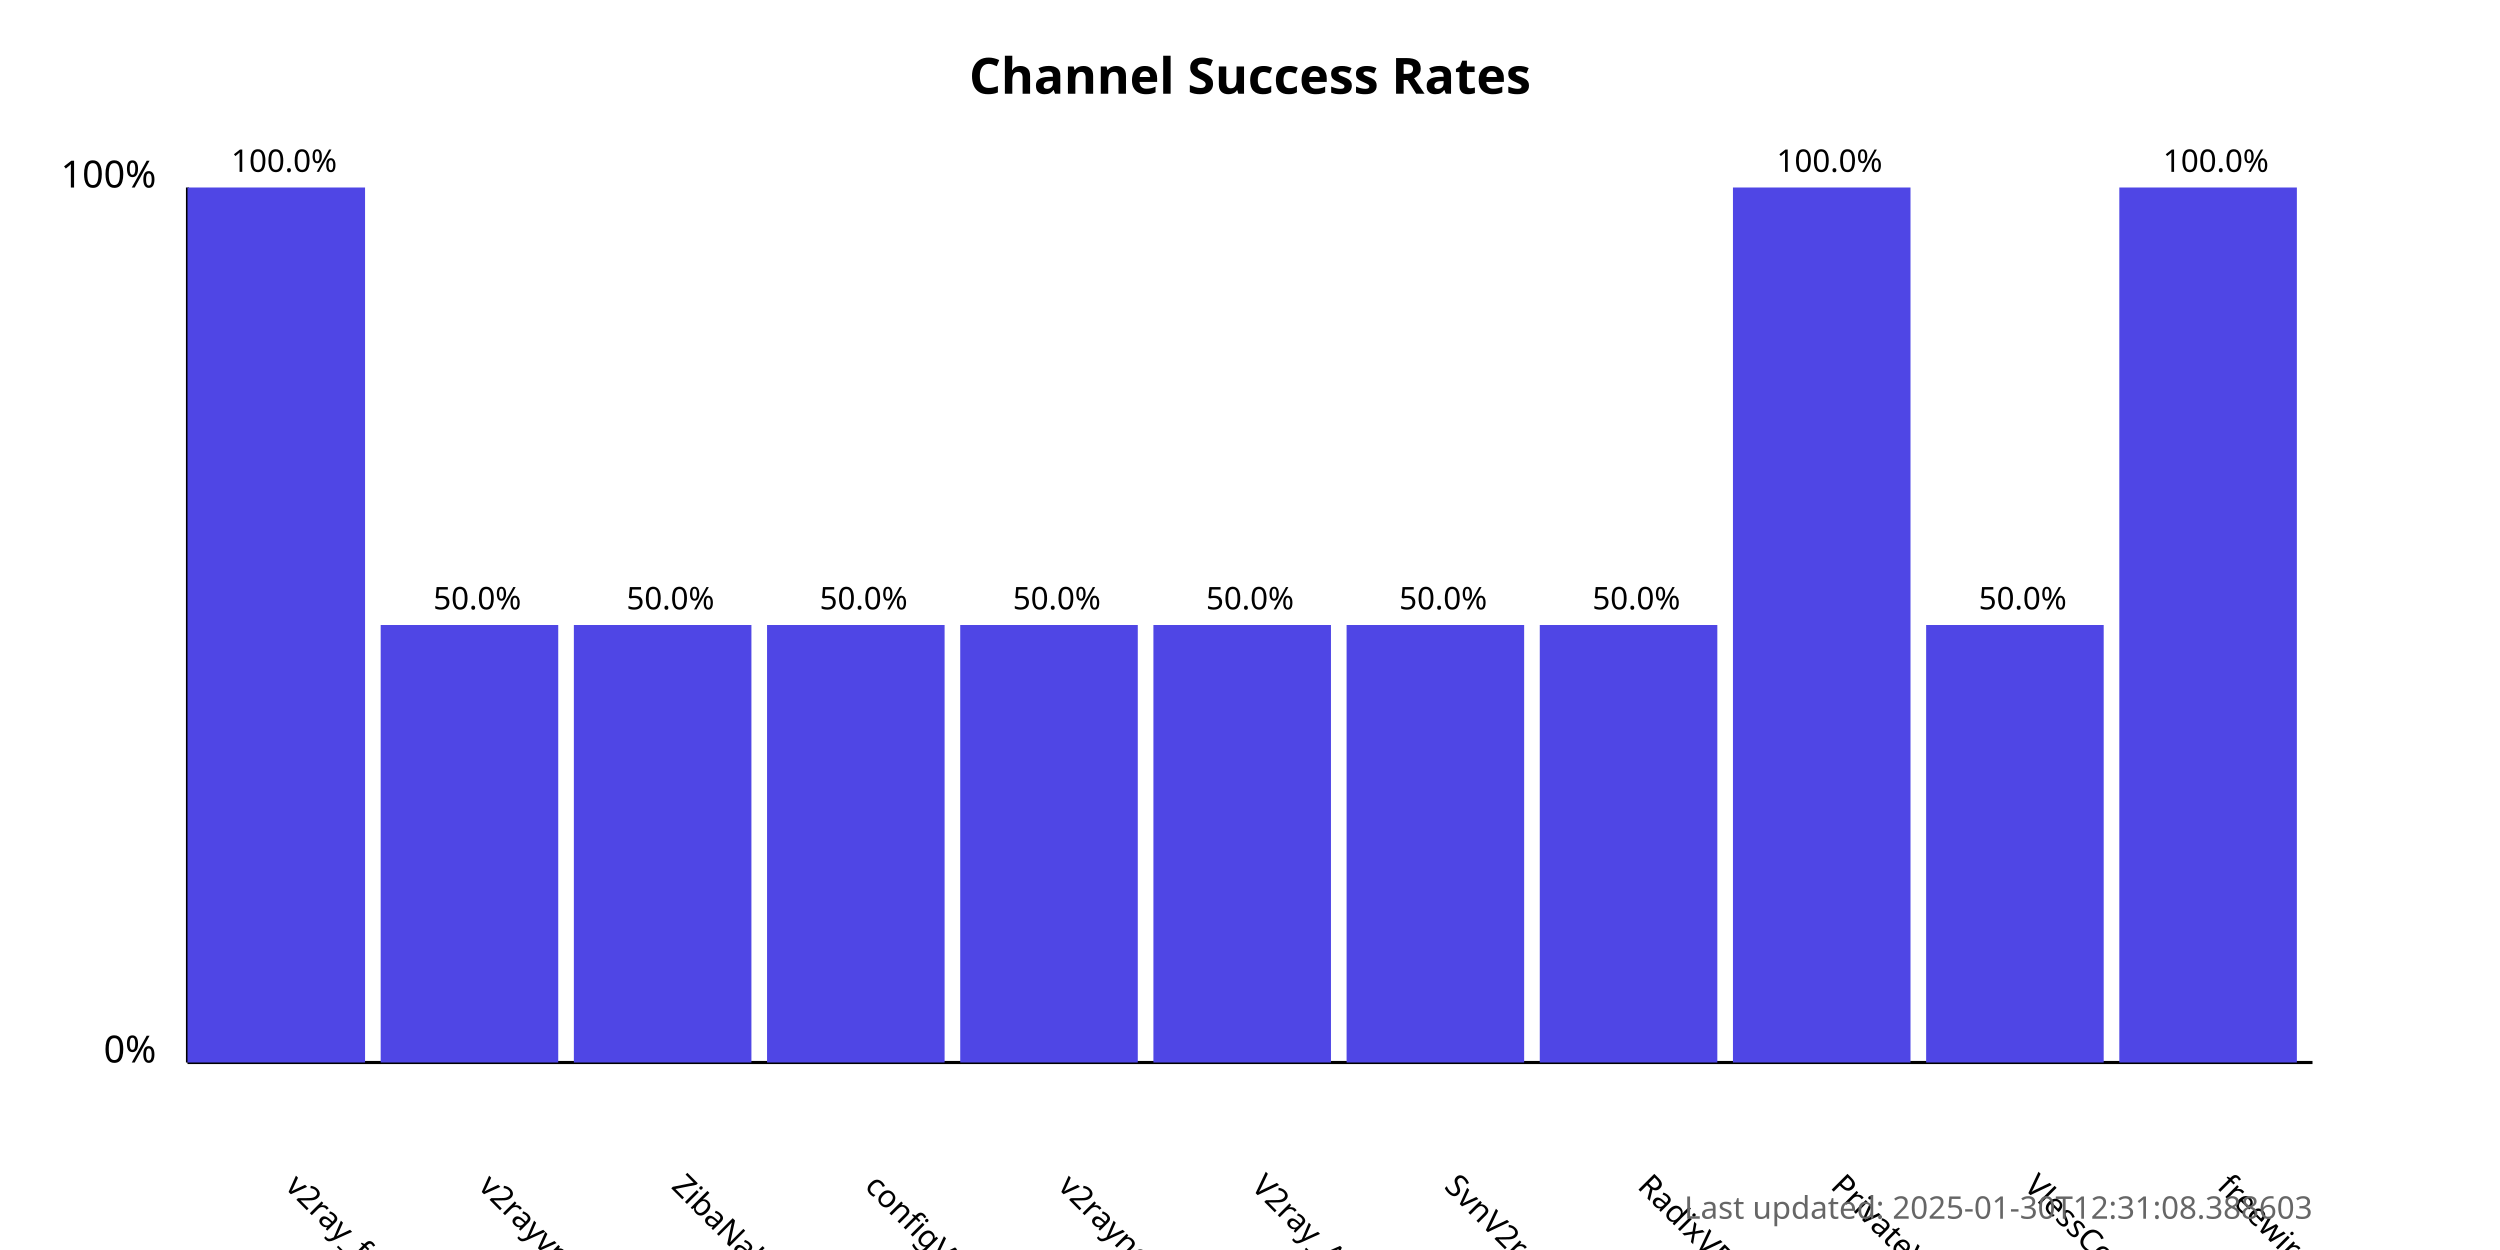
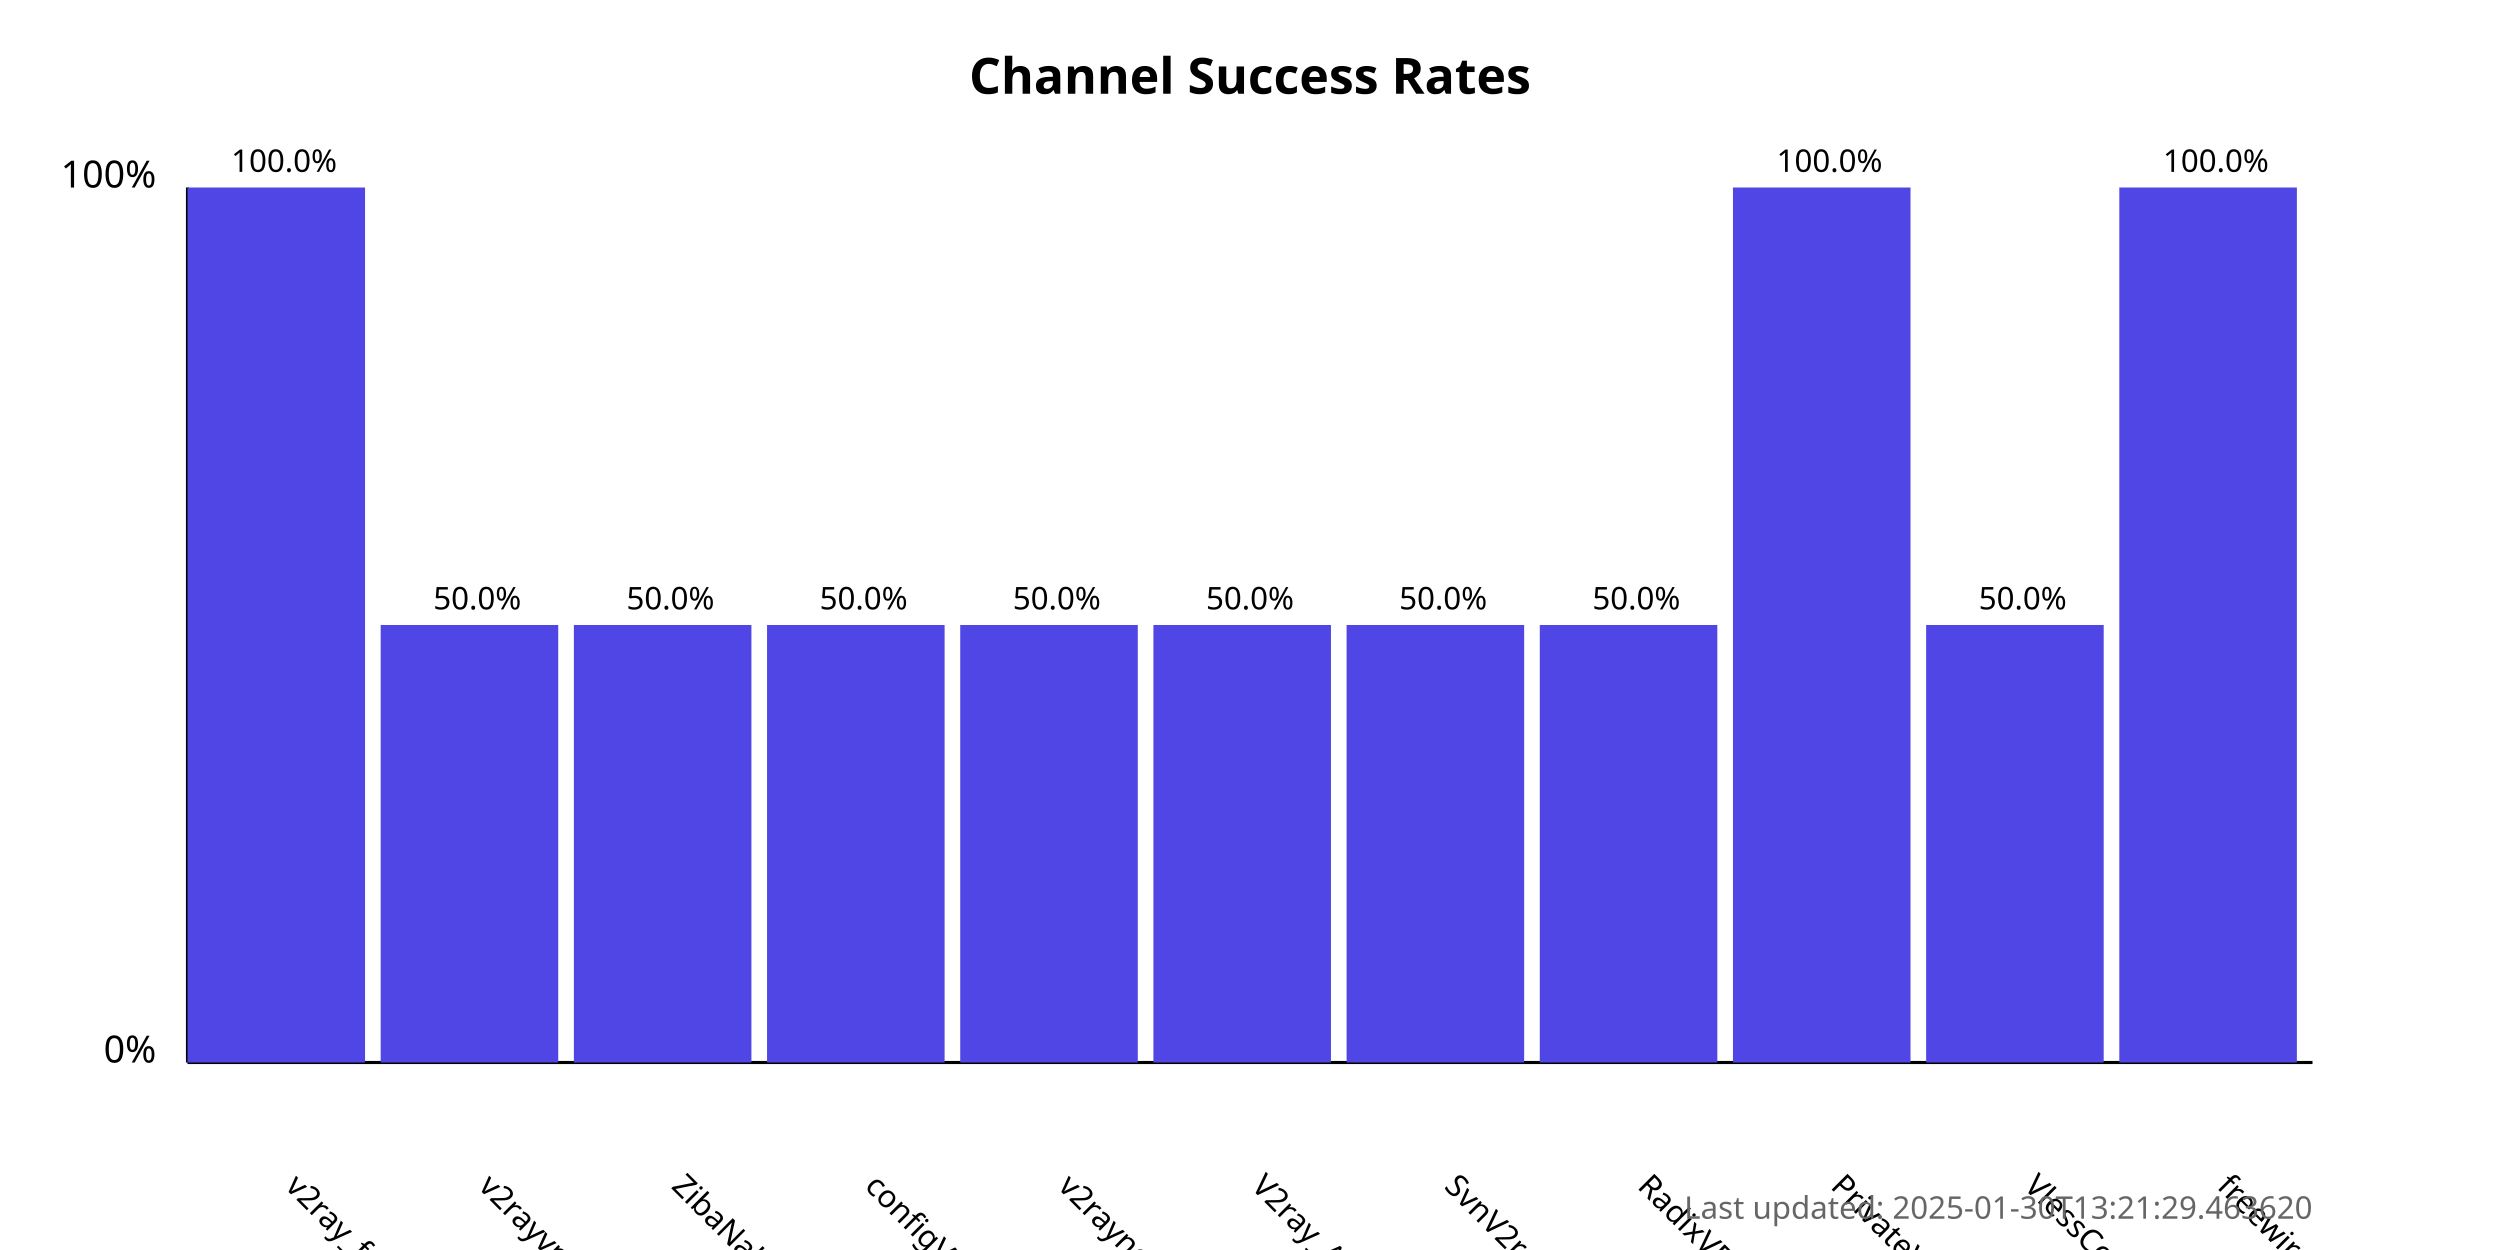
<svg xmlns="http://www.w3.org/2000/svg" width="800" height="400">
  <style>
            .chart-title { font: bold 16px sans-serif; }
            .axis-label { font: 12px sans-serif; }
            .tick-label { font: 10px sans-serif; }
            .bar { fill: #4f46e5; }
            .bar:hover { fill: #6366f1; }
            .timestamp { font: 10px sans-serif; fill: #666; }
        </style>
  <text x="400.0" y="30" text-anchor="middle" class="chart-title">
            Channel Success Rates
        </text>
  <line x1="60" y1="340" x2="60" y2="60" stroke="black" stroke-width="1" />
  <line x1="60" y1="340" x2="740" y2="340" stroke="black" stroke-width="1" />
  <text x="50" y="340" text-anchor="end" class="axis-label">0%</text>
  <text x="50" y="60" text-anchor="end" class="axis-label">100%</text>
  <g>
    <rect x="60" y="60.0" width="56.818" height="280.0" class="bar" />
    <text x="90.909" y="380" transform="rotate(45, 90.90909, 380)" text-anchor="start" class="tick-label">
                v2ray_free_conf
            </text>
    <text x="90.909" y="55.0" text-anchor="middle" class="tick-label">
                100.0%
            </text>
  </g>
  <g>
    <rect x="121.818" y="200.0" width="56.818" height="140.0" class="bar" />
    <text x="152.727" y="380" transform="rotate(45, 152.7273, 380)" text-anchor="start" class="tick-label">
                v2rayvpno
            </text>
    <text x="152.727" y="195.0" text-anchor="middle" class="tick-label">
                50.0%
            </text>
  </g>
  <g>
    <rect x="183.636" y="200.0" width="56.818" height="140.0" class="bar" />
    <text x="214.545" y="380" transform="rotate(45, 214.5455, 380)" text-anchor="start" class="tick-label">
                ZibaNabz
            </text>
    <text x="214.545" y="195.0" text-anchor="middle" class="tick-label">
                50.0%
            </text>
  </g>
  <g>
    <rect x="245.455" y="200.0" width="56.818" height="140.0" class="bar" />
    <text x="276.364" y="380" transform="rotate(45, 276.3636, 380)" text-anchor="start" class="tick-label">
                configV2rayForFree
            </text>
    <text x="276.364" y="195.0" text-anchor="middle" class="tick-label">
                50.0%
            </text>
  </g>
  <g>
    <rect x="307.273" y="200.0" width="56.818" height="140.0" class="bar" />
    <text x="338.182" y="380" transform="rotate(45, 338.1818, 380)" text-anchor="start" class="tick-label">
                v2rayngvpn
            </text>
    <text x="338.182" y="195.0" text-anchor="middle" class="tick-label">
                50.0%
            </text>
  </g>
  <g>
    <rect x="369.091" y="200.0" width="56.818" height="140.0" class="bar" />
    <text x="400.0" y="380" transform="rotate(45, 400.0, 380)" text-anchor="start" class="tick-label">
                V2ray_Alpha
            </text>
    <text x="400.0" y="195.0" text-anchor="middle" class="tick-label">
                50.0%
            </text>
  </g>
  <g>
    <rect x="430.909" y="200.0" width="56.818" height="140.0" class="bar" />
    <text x="461.818" y="380" transform="rotate(45, 461.8182, 380)" text-anchor="start" class="tick-label">
                SvnV2ray
            </text>
    <text x="461.818" y="195.0" text-anchor="middle" class="tick-label">
                50.0%
            </text>
  </g>
  <g>
    <rect x="492.727" y="200.0" width="56.818" height="140.0" class="bar" />
    <text x="523.636" y="380" transform="rotate(45, 523.6364, 380)" text-anchor="start" class="tick-label">
                RadixVPN
            </text>
    <text x="523.636" y="195.0" text-anchor="middle" class="tick-label">
                50.0%
            </text>
  </g>
  <g>
    <rect x="554.545" y="60.0" width="56.818" height="280.0" class="bar" />
    <text x="585.455" y="380" transform="rotate(45, 585.4545, 380)" text-anchor="start" class="tick-label">
                PrivateVPNs
            </text>
    <text x="585.455" y="55.0" text-anchor="middle" class="tick-label">
                100.0%
            </text>
  </g>
  <g>
    <rect x="616.364" y="200.0" width="56.818" height="140.0" class="bar" />
    <text x="647.273" y="380" transform="rotate(45, 647.2727, 380)" text-anchor="start" class="tick-label">
                VlessConfig
            </text>
    <text x="647.273" y="195.0" text-anchor="middle" class="tick-label">
                50.0%
            </text>
  </g>
  <g>
    <rect x="678.182" y="60.0" width="56.818" height="280.0" class="bar" />
    <text x="709.091" y="380" transform="rotate(45, 709.0909, 380)" text-anchor="start" class="tick-label">
                freewireguard
            </text>
    <text x="709.091" y="55.0" text-anchor="middle" class="tick-label">
                100.0%
            </text>
  </g>
  <text x="740" y="390" text-anchor="end" class="timestamp">
-             Last updated: 2025-01-30T12:31:08.388603
+             Last updated: 2025-01-30T13:21:29.463620
        </text>
</svg>
